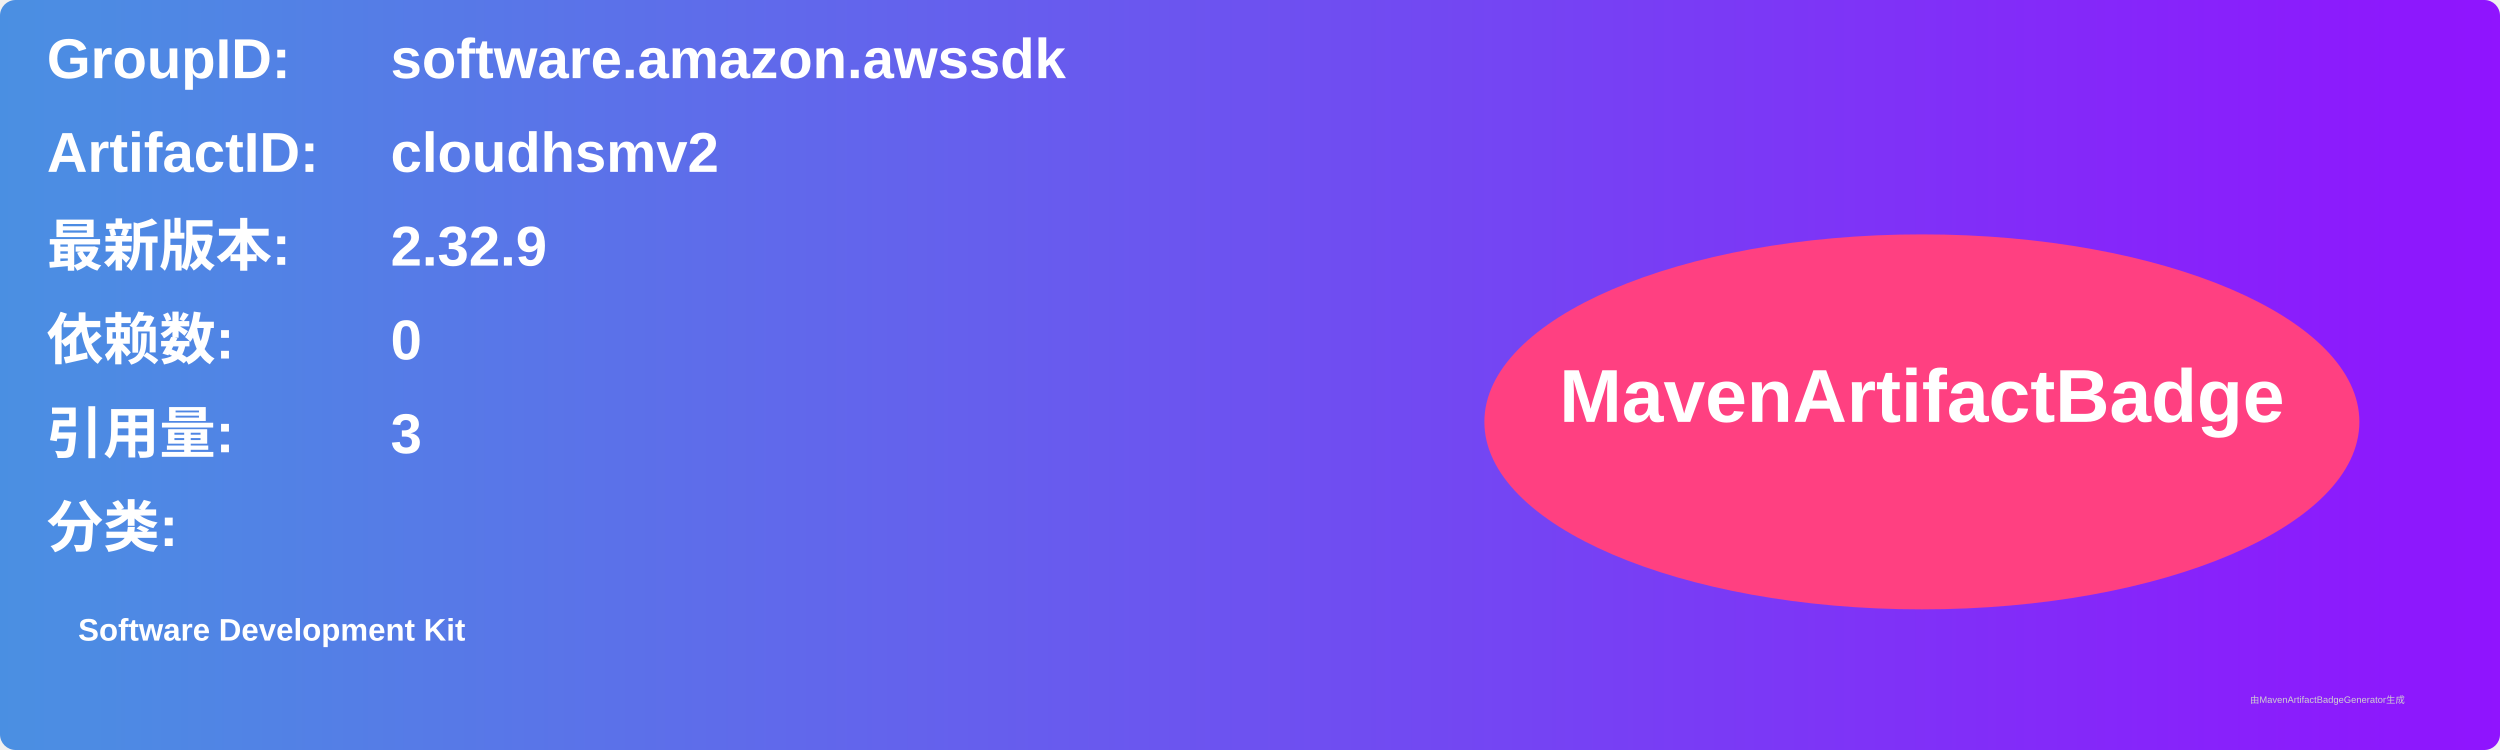
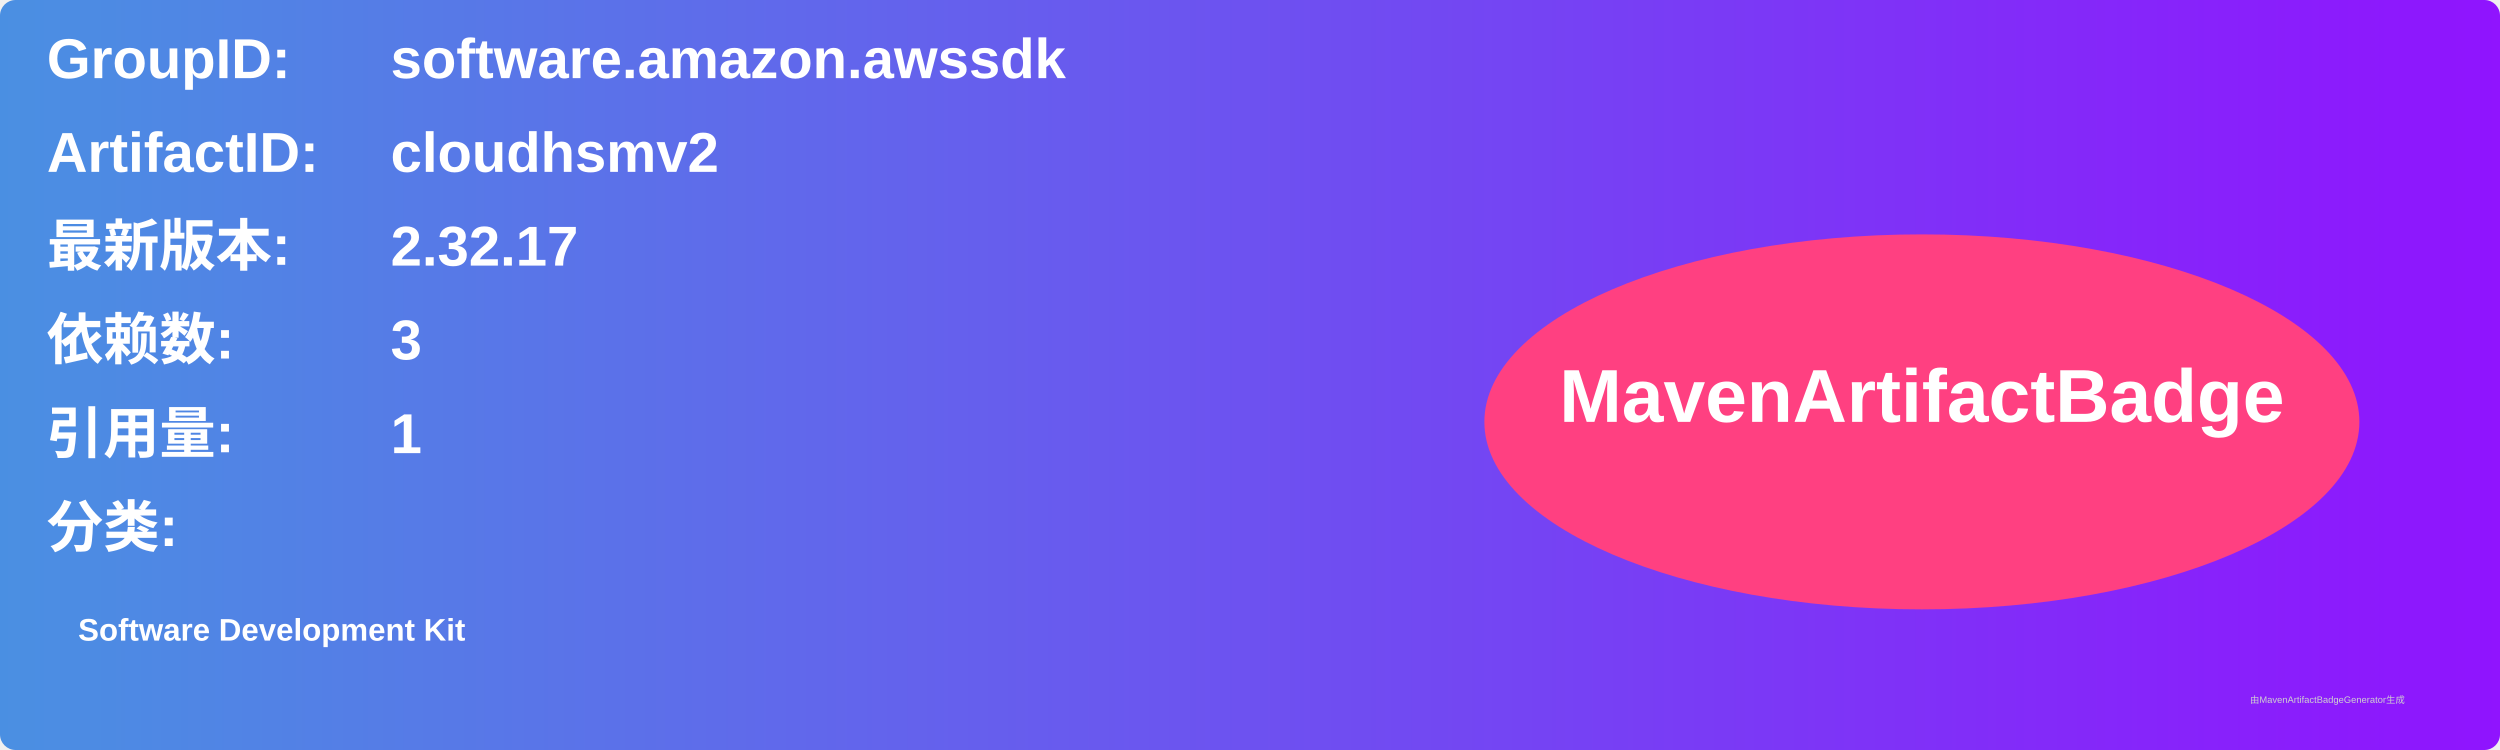
<svg xmlns="http://www.w3.org/2000/svg" width="800" height="240" viewBox="0 0 800 240">
  <linearGradient id="grad" x1="0%" y1="0%" x2="100%" y2="0%">
    <stop offset="0%" stop-color="#4a90e2" />
    <stop offset="100%" stop-color="#9013fe" />
  </linearGradient>
  <rect width="100%" height="100%" rx="5" ry="5" fill="url(#grad)" />
  <g transform="translate(15, 15)">
    <text x="0" y="10" font-family="Arial" font-size="18" fill="white" font-weight="bold" width="260">GroupID:</text>
    <text x="110" y="10" font-family="Arial" font-size="18" fill="white" font-weight="bold" width="460">software.amazon.awssdk</text>
    <text x="0" y="40" font-family="Arial" font-size="18" fill="white" font-weight="bold" width="260">ArtifactID:</text>
    <text x="110" y="40" font-family="Arial" font-size="18" fill="white" font-weight="bold" width="460">cloudhsmv2</text>
    <text x="0" y="70" font-family="Arial" font-size="18" fill="white" font-weight="bold">最新版本:</text>
    <text x="110" y="70" font-family="Arial" font-size="18" fill="white" font-weight="bold">
-       <tspan font-weight="bold">2.32.9</tspan>
+       <tspan font-weight="bold">2.32.17</tspan>
    </text>
    <text x="0" y="100" font-family="Arial" font-size="18" fill="white" font-weight="bold">依赖数: </text>
    <text x="110" y="100" font-family="Arial" font-size="18" fill="white">
-       <tspan font-weight="bold">0</tspan>
+       <tspan font-weight="bold">3</tspan>
    </text>
    <text x="0" y="130" font-family="Arial" font-size="18" fill="white" font-weight="bold">引用量: </text>
    <text x="110" y="130" font-family="Arial" font-size="18" fill="white">
-       <tspan font-weight="bold">3</tspan>
+       <tspan font-weight="bold">1</tspan>
    </text>
    <text x="0" y="160" font-family="Arial" font-size="18" fill="white" font-weight="bold">分类:</text>
    <text x="10" y="190" font-family="Arial" font-size="10" fill="white">
      <tspan font-weight="bold">Software Development Kit</tspan>
    </text>
    <ellipse cx="600" cy="120" rx="140" ry="60" fill="#ff4081" />
    <text x="600" y="120" text-anchor="middle" font-family="Arial" font-size="24" fill="white" font-weight="bold">MavenArtifactBadge</text>
  </g>
  <text x="720" y="225" font-family="Arial" font-size="3" fill="#d0d0d0">由MavenArtifactBadgeGenerator生成</text>
</svg>
